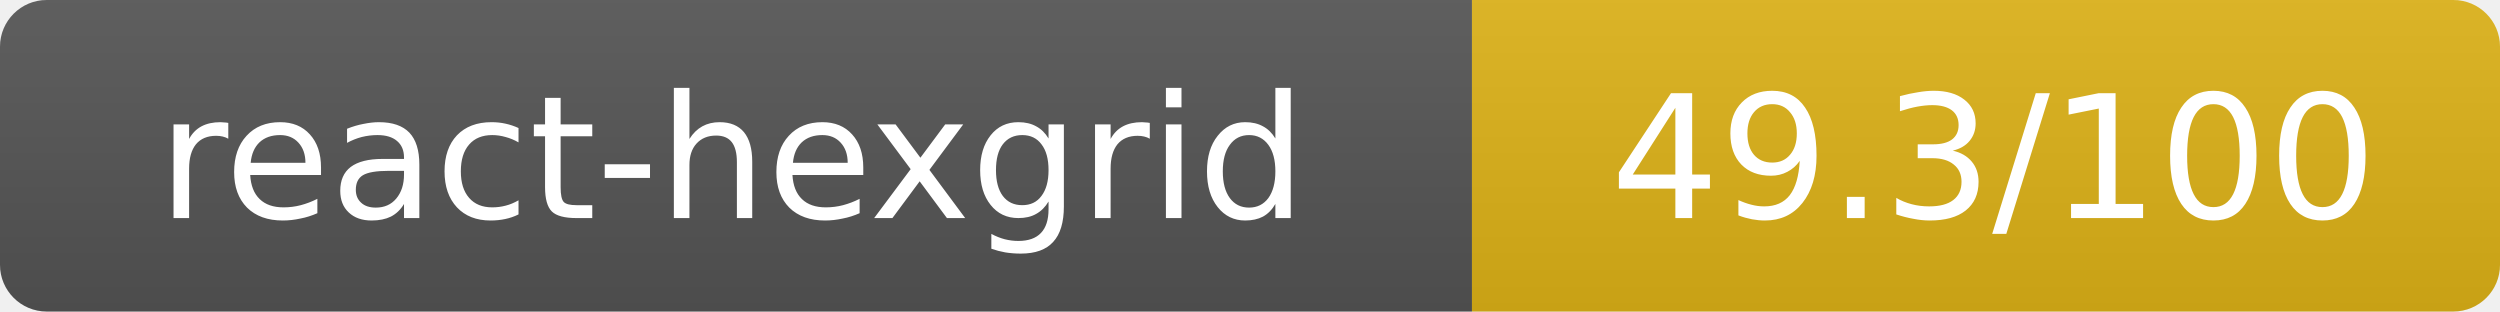
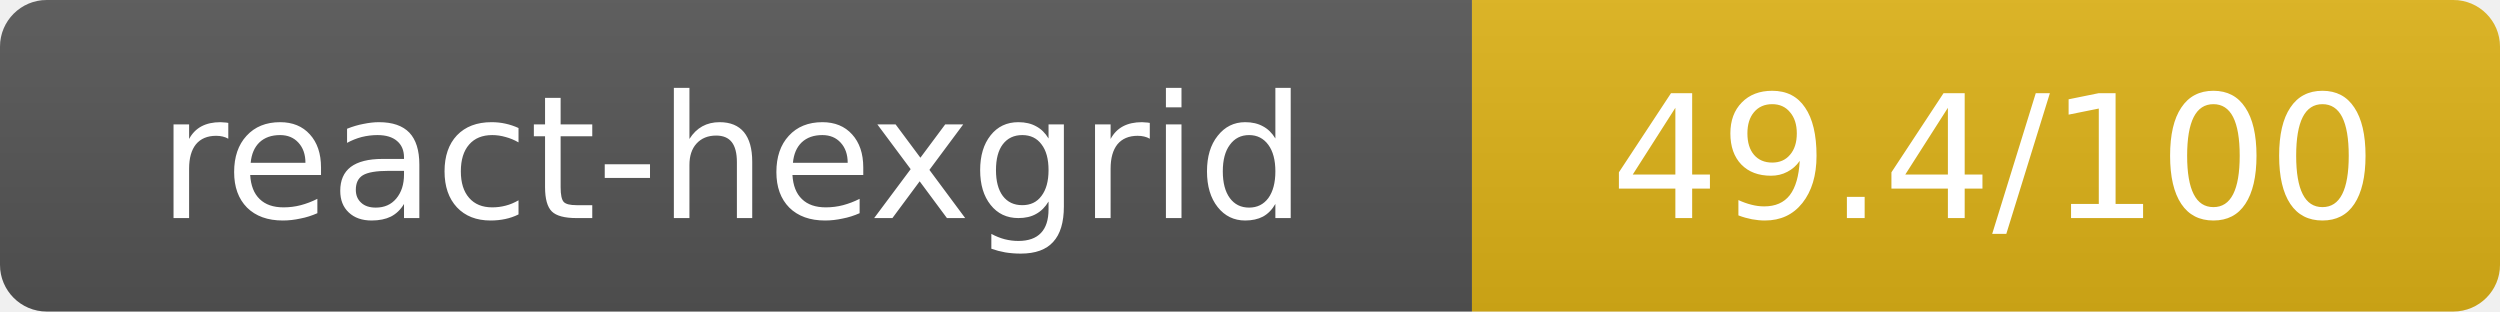
- <svg xmlns="http://www.w3.org/2000/svg" width="160.5" height="20" role="img" aria-label="react-hexgrid: 49.3/100">
+ <svg xmlns="http://www.w3.org/2000/svg" width="160.5" height="20" role="img" aria-label="react-hexgrid: 49.4/100">
  <linearGradient id="s" x2="0" y2="100%">
    <stop offset="0" stop-color="#bbb" stop-opacity=".1" />
    <stop offset="1" stop-opacity=".1" />
  </linearGradient>
  <clipPath id="r">
    <rect width="160.5" height="20" rx="3" fill="#fff" />
  </clipPath>
  <g clip-path="url(#r)">
    <rect width="94.5" height="20" fill="#555" />
    <rect x="94.5" width="66" height="20" fill="#dfb317" />
    <rect width="160.5" height="20" fill="url(#s)" />
  </g>
  <g fill="#fff" text-anchor="middle" font-family="Verdana,Geneva,DejaVu Sans,sans-serif" text-rendering="geometricPrecision" font-size="11">
    <text x="47" y="14">react-hexgrid</text>
-     <text x="128" y="14">49.3/100</text>
+     <text x="128" y="14">49.4/100</text>
  </g>
</svg>
